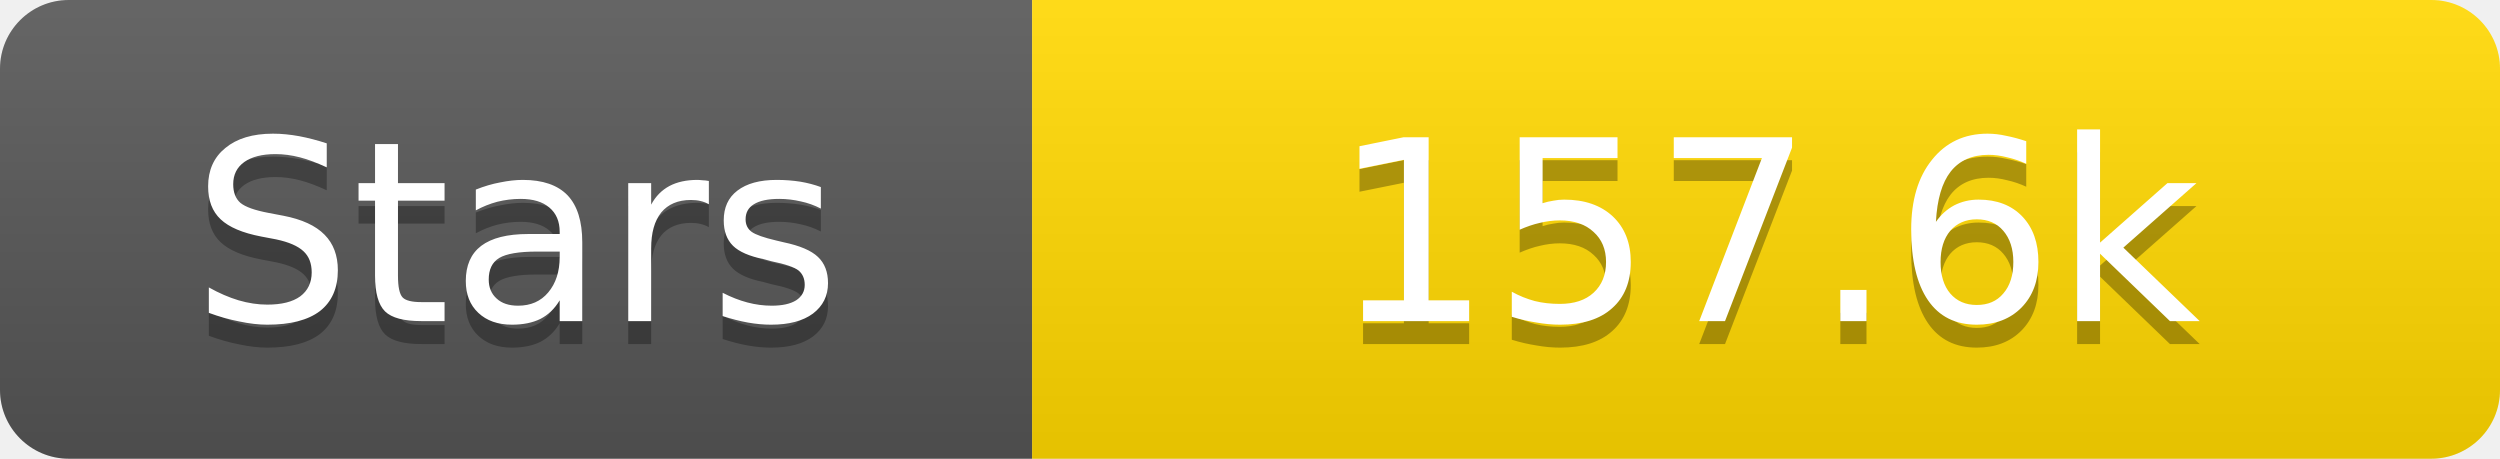
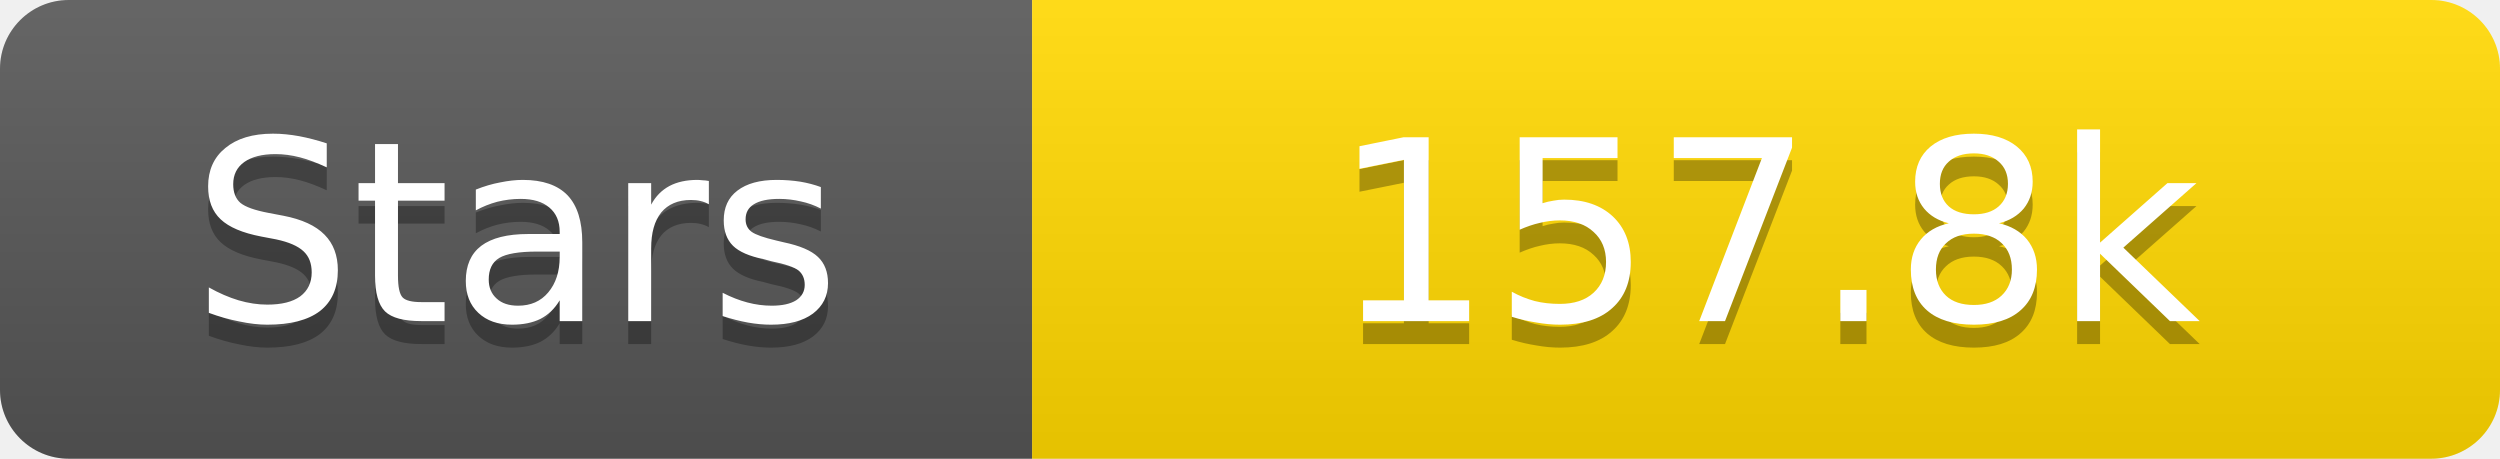
<svg xmlns="http://www.w3.org/2000/svg" width="109" height="20">
  <linearGradient id="s" x2="0" y2="100%">
    <stop offset="0" stop-color="#fff" stop-opacity=".1" />
    <stop offset="1" stop-opacity=".1" />
  </linearGradient>
  <clipPath id="r">
    <rect width="109" height="20" rx="3" fill="#fff" />
  </clipPath>
  <g clip-path="url(#r)">
    <rect width="45" height="20" fill="#555" />
    <rect x="45" width="64" height="20" fill="#ffd700" />
    <rect width="109" height="20" fill="url(#s)" />
  </g>
  <g fill="#fff" text-anchor="middle" font-family="Verdana,Geneva,DejaVu Sans,sans-serif" text-rendering="geometricPrecision" font-size="11">
    <text x="22.5" y="15" fill="#010101" fill-opacity=".3">Stars</text>
    <text x="22.5" y="14">Stars</text>
-     <text x="77.0" y="15" fill="#010101" fill-opacity=".3">157.6k</text>
-     <text x="77.0" y="14">157.6k</text>
+     <text x="77.0" y="15" fill="#010101" fill-opacity=".3">157.8k</text>
+     <text x="77.0" y="14">157.8k</text>
  </g>
</svg>
